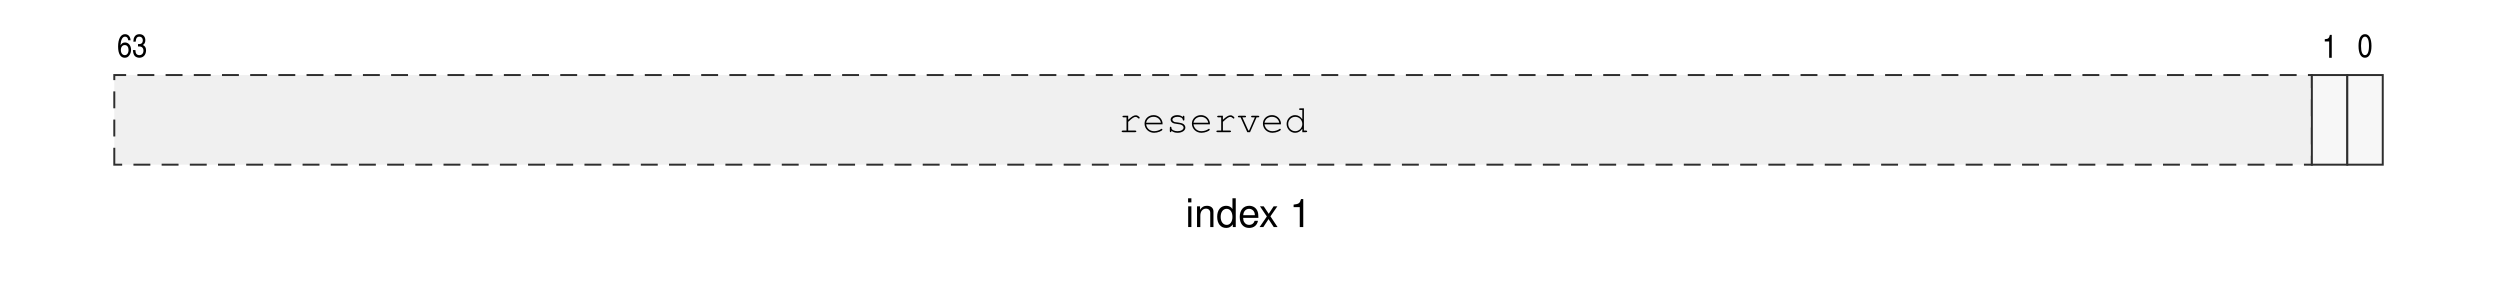
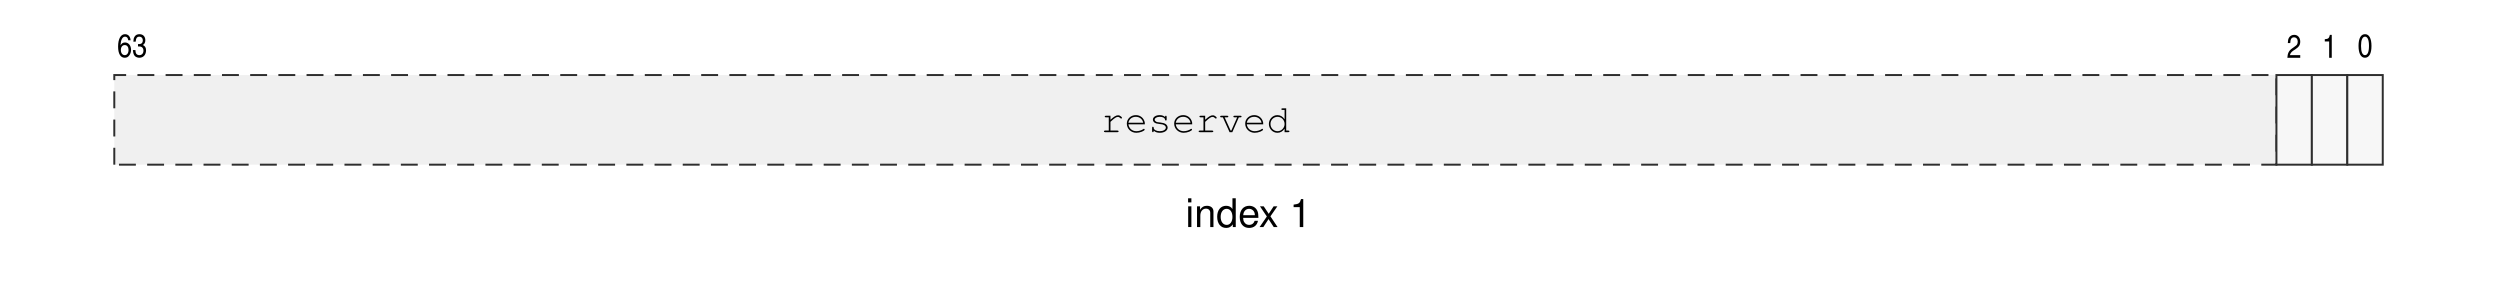
<svg xmlns="http://www.w3.org/2000/svg" xmlns:xlink="http://www.w3.org/1999/xlink" width="437.474" height="49.505" viewBox="0 0 437.474 49.505">
  <defs>
    <g>
      <g id="glyph-0-0">
        <path d="M 1.031 -3.625 L 0.469 -3.625 L 0.469 0 L 1.031 0 Z M 1.031 -5.031 L 0.453 -5.031 L 0.453 -4.312 L 1.031 -4.312 Z M 1.031 -5.031 " />
      </g>
      <g id="glyph-0-1">
        <path d="M 0.484 -3.625 L 0.484 0 L 1.062 0 L 1.062 -2 C 1.062 -2.734 1.453 -3.219 2.047 -3.219 C 2.5 -3.219 2.797 -2.938 2.797 -2.5 L 2.797 0 L 3.359 0 L 3.359 -2.734 C 3.359 -3.328 2.922 -3.719 2.219 -3.719 C 1.672 -3.719 1.328 -3.516 1.016 -3.016 L 1.016 -3.625 Z M 0.484 -3.625 " />
      </g>
      <g id="glyph-0-2">
        <path d="M 3.422 -5.031 L 2.844 -5.031 L 2.844 -3.156 C 2.609 -3.531 2.219 -3.719 1.734 -3.719 C 0.797 -3.719 0.172 -2.969 0.172 -1.812 C 0.172 -0.594 0.781 0.156 1.75 0.156 C 2.25 0.156 2.594 -0.031 2.906 -0.469 L 2.906 0 L 3.422 0 Z M 1.828 -3.188 C 2.453 -3.188 2.844 -2.625 2.844 -1.766 C 2.844 -0.938 2.438 -0.375 1.844 -0.375 C 1.203 -0.375 0.781 -0.938 0.781 -1.781 C 0.781 -2.625 1.203 -3.188 1.828 -3.188 Z M 1.828 -3.188 " />
      </g>
      <g id="glyph-0-3">
        <path d="M 3.547 -1.609 C 3.547 -2.172 3.5 -2.5 3.391 -2.766 C 3.156 -3.359 2.609 -3.719 1.938 -3.719 C 0.922 -3.719 0.281 -2.953 0.281 -1.766 C 0.281 -0.578 0.906 0.156 1.922 0.156 C 2.75 0.156 3.328 -0.312 3.469 -1.094 L 2.891 -1.094 C 2.734 -0.625 2.406 -0.375 1.938 -0.375 C 1.578 -0.375 1.266 -0.531 1.078 -0.844 C 0.938 -1.047 0.891 -1.25 0.875 -1.609 Z M 0.891 -2.078 C 0.938 -2.75 1.344 -3.188 1.922 -3.188 C 2.5 -3.188 2.922 -2.719 2.922 -2.125 C 2.922 -2.109 2.922 -2.094 2.922 -2.078 Z M 0.891 -2.078 " />
      </g>
      <g id="glyph-0-4">
        <path d="M 2.016 -1.875 L 3.234 -3.625 L 2.578 -3.625 L 1.719 -2.312 L 0.844 -3.625 L 0.188 -3.625 L 1.391 -1.844 L 0.125 0 L 0.781 0 L 1.688 -1.391 L 2.594 0 L 3.266 0 Z M 2.016 -1.875 " />
      </g>
      <g id="glyph-0-5">
        <path d="M 1.781 -3.484 L 1.781 0 L 2.391 0 L 2.391 -4.891 L 2 -4.891 C 1.781 -4.141 1.641 -4.047 0.703 -3.922 L 0.703 -3.484 Z M 1.781 -3.484 " />
      </g>
      <g id="glyph-1-0">
        <path d="M 2.359 -2.953 C 2.328 -3.234 2.297 -3.375 2.203 -3.531 C 2.047 -3.844 1.734 -4.016 1.391 -4.016 C 0.641 -4.016 0.172 -3.203 0.172 -1.844 C 0.172 -0.594 0.594 0.109 1.328 0.109 C 1.672 0.109 1.906 0 2.109 -0.281 C 2.328 -0.562 2.438 -0.875 2.438 -1.281 C 2.438 -2.031 2 -2.562 1.391 -2.562 C 1.031 -2.562 0.781 -2.406 0.594 -2.047 C 0.625 -2.562 0.688 -2.844 0.812 -3.125 C 0.953 -3.438 1.141 -3.578 1.391 -3.578 C 1.703 -3.578 1.875 -3.391 1.953 -2.953 Z M 1.344 -2.109 C 1.75 -2.109 2 -1.766 2 -1.25 C 2 -0.703 1.734 -0.344 1.344 -0.344 C 0.938 -0.344 0.656 -0.703 0.656 -1.234 C 0.656 -1.781 0.922 -2.109 1.344 -2.109 Z M 1.344 -2.109 " />
      </g>
      <g id="glyph-1-1">
        <path d="M 1.047 -1.859 C 1.141 -1.859 1.172 -1.859 1.234 -1.859 L 1.297 -1.859 C 1.734 -1.859 2 -1.578 2 -1.125 C 2 -0.656 1.719 -0.344 1.281 -0.344 C 1.031 -0.344 0.844 -0.438 0.719 -0.625 C 0.641 -0.766 0.609 -0.906 0.594 -1.234 L 0.156 -1.234 C 0.203 -0.672 0.297 -0.391 0.516 -0.172 C 0.703 0 0.984 0.109 1.281 0.109 C 1.984 0.109 2.453 -0.406 2.453 -1.188 C 2.453 -1.672 2.281 -1.938 1.891 -2.125 C 2.172 -2.266 2.328 -2.547 2.328 -2.953 C 2.328 -3.609 1.922 -4.016 1.297 -4.016 C 0.906 -4.016 0.609 -3.859 0.438 -3.562 C 0.297 -3.328 0.25 -3.109 0.234 -2.703 L 0.641 -2.703 C 0.688 -3.328 0.875 -3.578 1.281 -3.578 C 1.656 -3.578 1.891 -3.328 1.891 -2.922 C 1.891 -2.516 1.656 -2.281 1.266 -2.281 C 1.219 -2.281 1.125 -2.281 1.047 -2.281 Z M 1.047 -1.859 " />
      </g>
      <g id="glyph-1-2">
+         <path d="M 0.625 -2.578 C 0.656 -3.281 0.859 -3.578 1.281 -3.578 C 1.688 -3.578 1.938 -3.281 1.938 -2.828 C 1.938 -2.625 1.891 -2.438 1.797 -2.297 C 1.719 -2.203 1.609 -2.094 1.328 -1.906 L 0.891 -1.594 C 0.375 -1.219 0.156 -0.75 0.125 0 L 2.375 0 L 2.375 -0.469 L 0.578 -0.469 C 0.625 -0.75 0.828 -1.031 1.156 -1.25 L 1.5 -1.469 C 1.859 -1.719 2.016 -1.859 2.141 -2.031 C 2.297 -2.25 2.375 -2.5 2.375 -2.812 C 2.375 -3.531 1.953 -4.016 1.328 -4.016 C 0.922 -4.016 0.594 -3.828 0.406 -3.516 C 0.266 -3.266 0.219 -3.047 0.203 -2.578 Z M 0.625 -2.578 " />
+       </g>
+       <g id="glyph-1-3">
        <path d="M 1.688 -4.016 L 1.359 -4.016 C 1.234 -3.422 1.094 -3.297 0.469 -3.25 L 0.469 -2.859 L 1.234 -2.859 L 1.234 0 L 1.688 0 Z M 1.688 -4.016 " />
      </g>
-       <g id="glyph-1-3">
+       <g id="glyph-1-4">
        <path d="M 1.312 -4.016 C 0.578 -4.016 0.172 -3.281 0.172 -1.969 C 0.172 -0.641 0.578 0.109 1.297 0.109 C 2.031 0.109 2.438 -0.641 2.438 -1.953 C 2.438 -3.266 2.031 -4.016 1.312 -4.016 Z M 1.312 -3.578 C 1.75 -3.578 2 -3.016 2 -1.969 C 2 -0.891 1.75 -0.344 1.297 -0.344 C 0.859 -0.344 0.609 -0.891 0.609 -1.969 C 0.609 -3.016 0.859 -3.578 1.312 -3.578 Z M 1.312 -3.578 " />
      </g>
      <g id="glyph-2-0">
        <path d="M 1.719 -2.875 L 0.906 -2.875 C 0.797 -2.875 0.719 -2.828 0.719 -2.734 C 0.719 -2.656 0.797 -2.594 0.906 -2.594 L 1.422 -2.594 L 1.422 -0.281 L 0.766 -0.281 C 0.656 -0.281 0.578 -0.234 0.578 -0.141 C 0.578 -0.062 0.656 0 0.766 0 L 2.953 0 C 3.062 0 3.141 -0.062 3.141 -0.141 C 3.141 -0.234 3.062 -0.281 2.953 -0.281 L 1.719 -0.281 L 1.719 -1.812 C 2.469 -2.5 2.719 -2.672 3.031 -2.672 C 3.172 -2.672 3.312 -2.594 3.484 -2.438 C 3.531 -2.375 3.547 -2.375 3.594 -2.375 C 3.672 -2.375 3.734 -2.438 3.734 -2.516 C 3.734 -2.578 3.688 -2.641 3.578 -2.734 C 3.391 -2.891 3.25 -2.953 3.047 -2.953 C 2.688 -2.953 2.359 -2.75 1.719 -2.172 Z M 1.719 -2.875 " />
      </g>
      <g id="glyph-2-1">
        <path d="M 3.594 -1.375 C 3.594 -1.688 3.578 -1.828 3.469 -2.047 C 3.219 -2.625 2.672 -2.984 2.016 -2.984 C 1.125 -2.984 0.438 -2.328 0.438 -1.5 C 0.438 -0.594 1.172 0.109 2.109 0.109 C 2.734 0.109 3.562 -0.219 3.562 -0.453 C 3.562 -0.531 3.5 -0.594 3.438 -0.594 C 3.391 -0.594 3.375 -0.578 3.328 -0.547 C 3.047 -0.328 2.547 -0.172 2.109 -0.172 C 1.375 -0.172 0.812 -0.656 0.719 -1.375 Z M 0.719 -1.656 C 0.844 -2.297 1.344 -2.688 2.016 -2.688 C 2.672 -2.688 3.188 -2.281 3.297 -1.656 Z M 0.719 -1.656 " />
      </g>
      <g id="glyph-2-2">
        <path d="M 2.984 -2.656 C 2.734 -2.875 2.438 -2.984 2.031 -2.984 C 1.359 -2.984 0.859 -2.641 0.859 -2.203 C 0.859 -1.984 0.984 -1.781 1.172 -1.656 C 1.375 -1.531 1.562 -1.484 2.078 -1.422 C 2.453 -1.391 2.641 -1.344 2.812 -1.25 C 3 -1.141 3.125 -0.969 3.125 -0.812 C 3.125 -0.438 2.672 -0.172 2.062 -0.172 C 1.469 -0.172 1 -0.422 1 -0.75 L 1 -0.797 C 1 -0.891 0.938 -0.953 0.859 -0.953 C 0.766 -0.953 0.719 -0.891 0.719 -0.766 L 0.719 -0.188 C 0.719 -0.062 0.766 0 0.859 0 C 0.953 0 1 -0.062 1 -0.188 L 1 -0.266 C 1.281 0 1.625 0.109 2.078 0.109 C 2.859 0.109 3.438 -0.281 3.438 -0.797 C 3.438 -1.047 3.297 -1.281 3.094 -1.422 C 2.859 -1.562 2.609 -1.641 2.188 -1.688 C 1.578 -1.75 1.547 -1.766 1.391 -1.859 C 1.25 -1.953 1.172 -2.062 1.172 -2.172 C 1.172 -2.469 1.547 -2.688 2.062 -2.688 C 2.594 -2.688 2.953 -2.5 2.984 -2.188 C 3 -2.078 3.047 -2.031 3.125 -2.031 C 3.219 -2.031 3.266 -2.078 3.266 -2.203 L 3.266 -2.688 C 3.266 -2.812 3.219 -2.875 3.125 -2.875 C 3.031 -2.875 2.984 -2.797 2.984 -2.688 Z M 2.984 -2.656 " />
      </g>
      <g id="glyph-2-3">
        <path d="M 2.328 0 L 3.469 -2.594 L 3.75 -2.594 C 3.875 -2.594 3.938 -2.641 3.938 -2.734 C 3.938 -2.828 3.875 -2.875 3.75 -2.875 L 2.703 -2.875 C 2.578 -2.875 2.516 -2.828 2.516 -2.734 C 2.516 -2.641 2.578 -2.594 2.703 -2.594 L 3.172 -2.594 L 2.156 -0.281 L 2.031 -0.281 L 0.984 -2.594 L 1.438 -2.594 C 1.562 -2.594 1.625 -2.641 1.625 -2.734 C 1.625 -2.828 1.562 -2.875 1.438 -2.875 L 0.391 -2.875 C 0.266 -2.875 0.203 -2.828 0.203 -2.734 C 0.203 -2.641 0.266 -2.594 0.391 -2.594 L 0.672 -2.594 L 1.844 0 Z M 2.328 0 " />
      </g>
      <g id="glyph-2-4">
        <path d="M 3.469 -4.172 L 2.812 -4.172 C 2.688 -4.172 2.625 -4.125 2.625 -4.031 C 2.625 -3.938 2.688 -3.891 2.812 -3.891 L 3.188 -3.891 L 3.188 -2.266 C 2.844 -2.75 2.438 -2.984 1.922 -2.984 C 1.109 -2.984 0.438 -2.281 0.438 -1.438 C 0.438 -0.594 1.109 0.109 1.922 0.109 C 2.438 0.109 2.859 -0.125 3.188 -0.609 L 3.188 0 L 3.844 0 C 3.969 0 4.031 -0.047 4.031 -0.141 C 4.031 -0.234 3.969 -0.281 3.844 -0.281 L 3.469 -0.281 Z M 1.953 -2.688 C 2.641 -2.688 3.188 -2.141 3.188 -1.422 C 3.188 -0.734 2.625 -0.172 1.953 -0.172 C 1.266 -0.172 0.719 -0.734 0.719 -1.438 C 0.719 -2.141 1.266 -2.688 1.953 -2.688 Z M 1.953 -2.688 " />
      </g>
    </g>
  </defs>
  <g fill="rgb(0%, 0%, 0%)" fill-opacity="1">
    <use xlink:href="#glyph-0-0" x="207.45" y="39.73" />
    <use xlink:href="#glyph-0-1" x="208.983" y="39.73" />
    <use xlink:href="#glyph-0-2" x="212.822" y="39.73" />
    <use xlink:href="#glyph-0-3" x="216.661" y="39.73" />
  </g>
  <g fill="rgb(0%, 0%, 0%)" fill-opacity="1">
    <use xlink:href="#glyph-0-4" x="220.293" y="39.73" />
  </g>
  <g fill="rgb(0%, 0%, 0%)" fill-opacity="1">
    <use xlink:href="#glyph-0-5" x="225.665" y="39.73" />
  </g>
  <g fill="rgb(0%, 0%, 0%)" fill-opacity="1">
    <use xlink:href="#glyph-1-0" x="20.493" y="9.995" />
    <use xlink:href="#glyph-1-1" x="23.102" y="9.995" />
  </g>
-   <path fill-rule="nonzero" fill="rgb(93.999%, 93.999%, 93.999%)" fill-opacity="1" stroke-width="0.349" stroke-linecap="butt" stroke-linejoin="miter" stroke="rgb(17.999%, 17.999%, 17.999%)" stroke-opacity="1" stroke-dasharray="2.989 1.993" stroke-miterlimit="10" d="M -0 -0.001 L -0 15.84 L 388.396 15.84 L 388.396 -0.001 Z M -0 -0.001 " transform="matrix(0.9901, 0, 0, -0.9901, 20.00017, 28.81587)" />
+   <path fill-rule="nonzero" fill="rgb(93.999%, 93.999%, 93.999%)" fill-opacity="1" stroke-width="0.349" stroke-linecap="butt" stroke-linejoin="miter" stroke="rgb(17.999%, 17.999%, 17.999%)" stroke-opacity="1" stroke-dasharray="2.989 1.993" stroke-miterlimit="10" d="M -0 -0.001 L -0 15.84 L 382.135 15.84 L 382.135 -0.001 Z M -0 -0.001 " transform="matrix(0.9901, 0, 0, -0.9901, 20.00017, 28.81587)" />
  <g fill="rgb(0%, 0%, 0%)" fill-opacity="1">
-     <use xlink:href="#glyph-2-0" x="195.703" y="23.129" />
-     <use xlink:href="#glyph-2-1" x="199.846" y="23.129" />
-     <use xlink:href="#glyph-2-2" x="203.989" y="23.129" />
-     <use xlink:href="#glyph-2-1" x="208.132" y="23.129" />
-     <use xlink:href="#glyph-2-0" x="212.275" y="23.129" />
-     <use xlink:href="#glyph-2-3" x="216.418" y="23.129" />
-     <use xlink:href="#glyph-2-1" x="220.56" y="23.129" />
-     <use xlink:href="#glyph-2-4" x="224.703" y="23.129" />
+     <use xlink:href="#glyph-2-0" x="192.601" y="23.129" />
+     <use xlink:href="#glyph-2-1" x="196.744" y="23.129" />
+     <use xlink:href="#glyph-2-2" x="200.887" y="23.129" />
+     <use xlink:href="#glyph-2-1" x="205.03" y="23.129" />
+     <use xlink:href="#glyph-2-0" x="209.173" y="23.129" />
+     <use xlink:href="#glyph-2-3" x="213.316" y="23.129" />
+     <use xlink:href="#glyph-2-1" x="217.458" y="23.129" />
+     <use xlink:href="#glyph-2-4" x="221.601" y="23.129" />
  </g>
  <g fill="rgb(0%, 0%, 0%)" fill-opacity="1">
-     <use xlink:href="#glyph-1-2" x="406.344" y="10.112" />
+     <use xlink:href="#glyph-1-2" x="400.142" y="10.112" />
+   </g>
+   <path fill-rule="nonzero" fill="rgb(96.999%, 96.999%, 96.999%)" fill-opacity="1" stroke-width="0.349" stroke-linecap="butt" stroke-linejoin="miter" stroke="rgb(17.999%, 17.999%, 17.999%)" stroke-opacity="1" stroke-miterlimit="10" d="M 382.135 -0.001 L 382.135 15.84 L 388.396 15.84 L 388.396 -0.001 Z M 382.135 -0.001 " transform="matrix(0.9901, 0, 0, -0.9901, 20.00017, 28.81587)" />
+   <g fill="rgb(0%, 0%, 0%)" fill-opacity="1">
+     <use xlink:href="#glyph-1-3" x="406.345" y="10.112" />
  </g>
  <path fill-rule="nonzero" fill="rgb(96.999%, 96.999%, 96.999%)" fill-opacity="1" stroke-width="0.349" stroke-linecap="butt" stroke-linejoin="miter" stroke="rgb(17.999%, 17.999%, 17.999%)" stroke-opacity="1" stroke-miterlimit="10" d="M 388.396 -0.001 L 388.396 15.84 L 394.661 15.84 L 394.661 -0.001 Z M 388.396 -0.001 " transform="matrix(0.9901, 0, 0, -0.9901, 20.00017, 28.81587)" />
  <g fill="rgb(0%, 0%, 0%)" fill-opacity="1">
-     <use xlink:href="#glyph-1-3" x="412.546" y="9.995" />
+     <use xlink:href="#glyph-1-4" x="412.547" y="9.995" />
  </g>
  <path fill-rule="nonzero" fill="rgb(96.999%, 96.999%, 96.999%)" fill-opacity="1" stroke-width="0.349" stroke-linecap="butt" stroke-linejoin="miter" stroke="rgb(17.999%, 17.999%, 17.999%)" stroke-opacity="1" stroke-miterlimit="10" d="M 394.661 -0.001 L 394.661 15.84 L 400.926 15.84 L 400.926 -0.001 Z M 394.661 -0.001 " transform="matrix(0.9901, 0, 0, -0.9901, 20.00017, 28.81587)" />
</svg>
